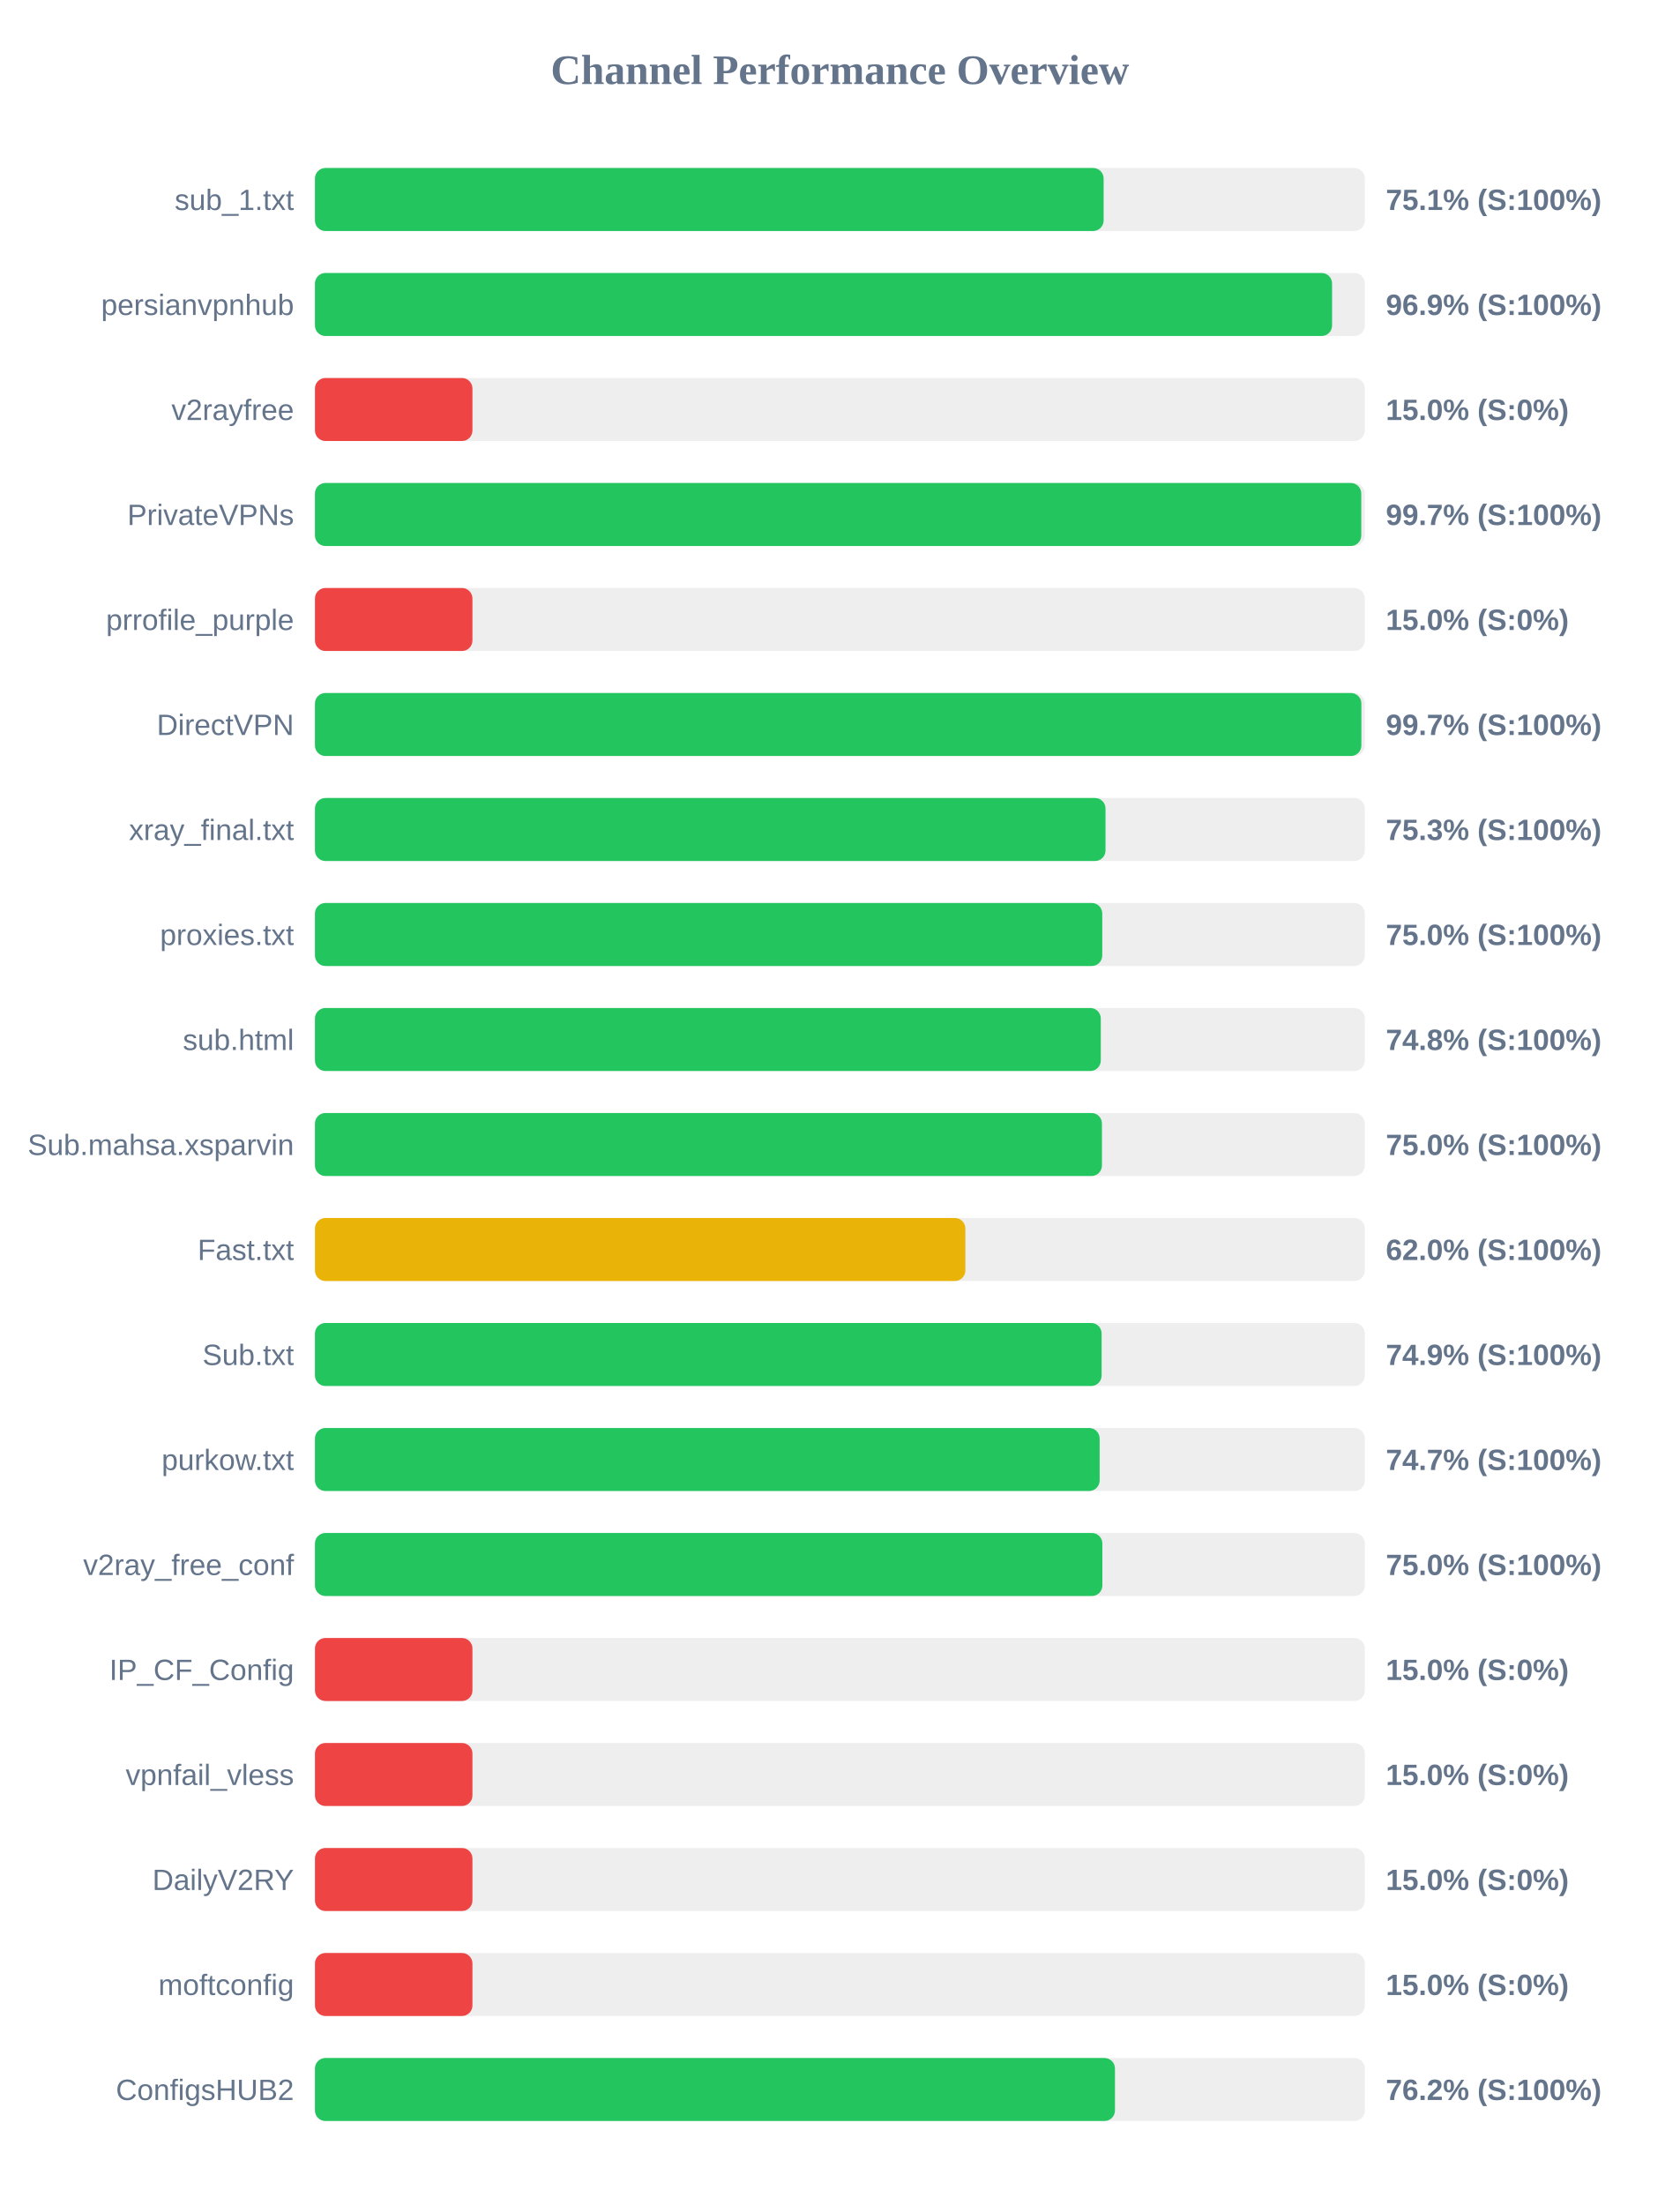
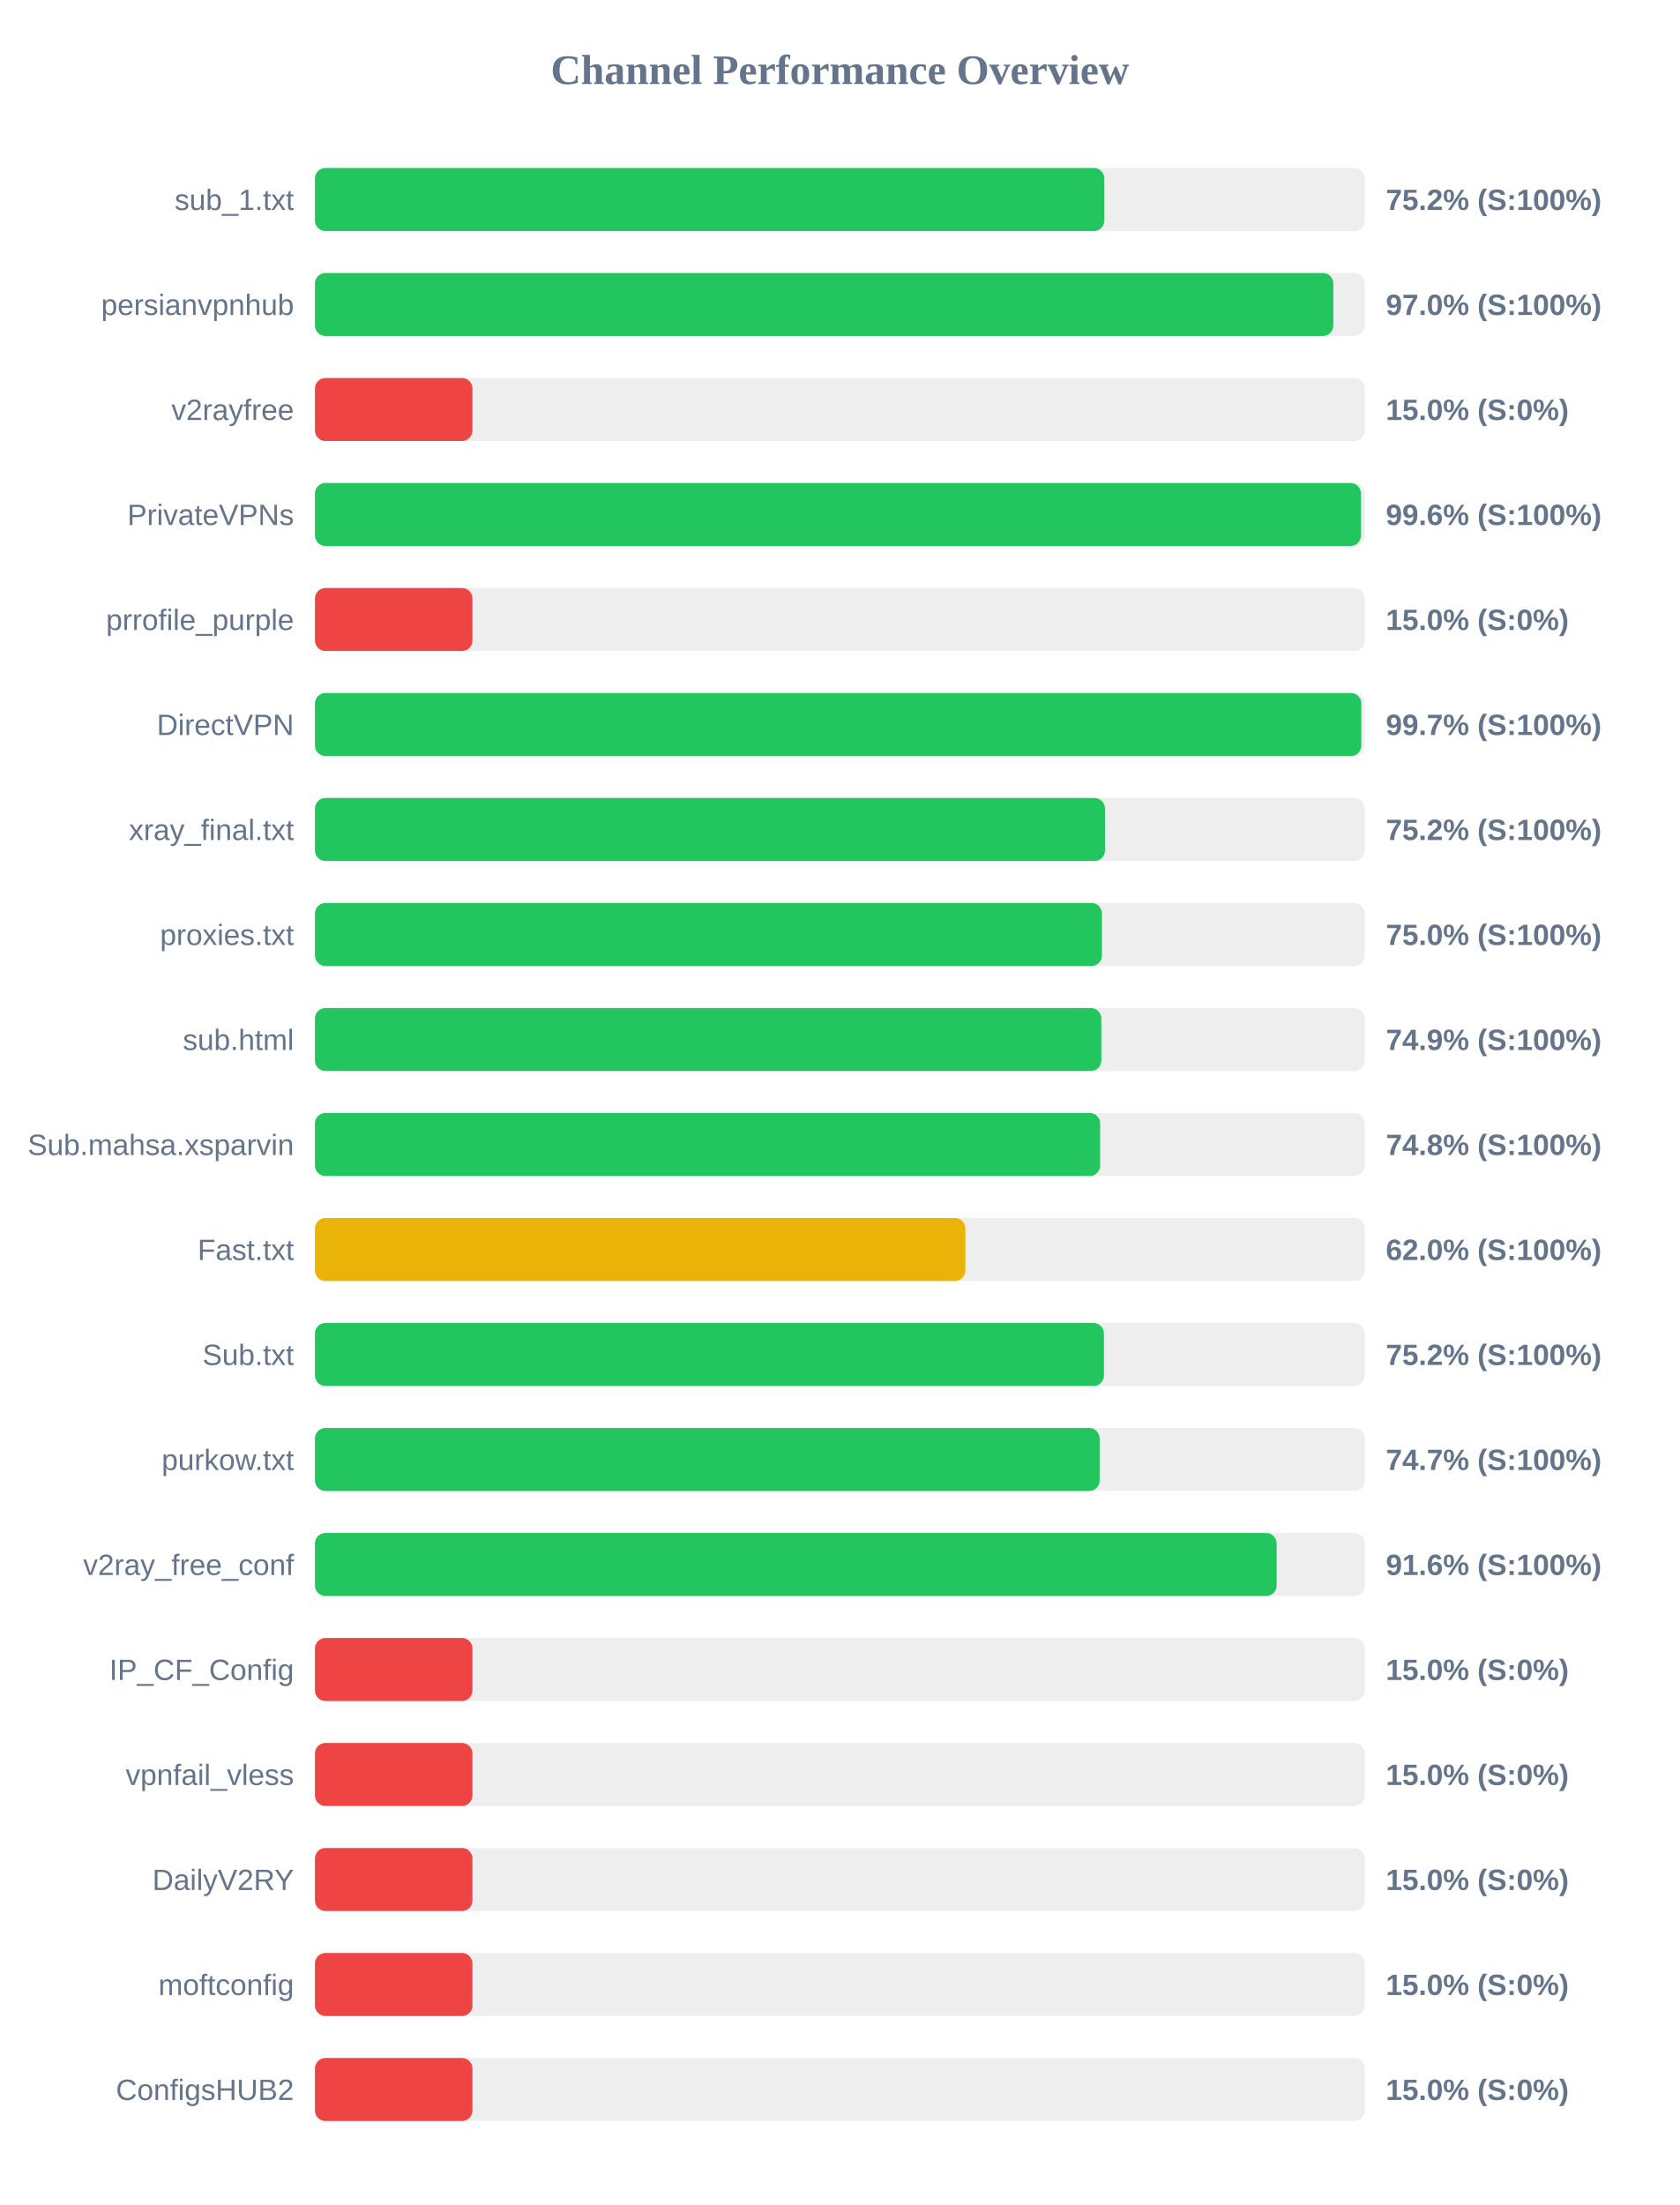
<svg xmlns="http://www.w3.org/2000/svg" width="800" height="1050" version="1.1">
  <style>
        .row { font: 14px Arial; fill: #64748b; }
        .score { font: bold 14px Arial; fill: #64748b; }
    </style>
  <text x="400" y="40" text-anchor="middle" font-size="20px" font-weight="bold" fill="#64748b">Channel Performance Overview</text>
  <rect x="150" y="80" width="500" height="30" fill="#eee" rx="5" />
-   <rect x="150" y="80" width="375.6" height="30" fill="#22c55e" rx="5" />
+   <rect x="150" y="80" width="375.95" height="30" fill="#22c55e" rx="5" />
  <text x="140" y="100" text-anchor="end" class="row">sub_1.txt</text>
-   <text x="660" y="100" text-anchor="start" class="score">75.1% (S:100%)</text>
+   <text x="660" y="100" text-anchor="start" class="score">75.2% (S:100%)</text>
  <rect x="150" y="130" width="500" height="30" fill="#eee" rx="5" />
-   <rect x="150" y="130" width="484.4" height="30" fill="#22c55e" rx="5" />
+   <rect x="150" y="130" width="485.0" height="30" fill="#22c55e" rx="5" />
  <text x="140" y="150" text-anchor="end" class="row">persianvpnhub</text>
-   <text x="660" y="150" text-anchor="start" class="score">96.9% (S:100%)</text>
+   <text x="660" y="150" text-anchor="start" class="score">97.0% (S:100%)</text>
  <rect x="150" y="180" width="500" height="30" fill="#eee" rx="5" />
  <rect x="150" y="180" width="75.0" height="30" fill="#ef4444" rx="5" />
  <text x="140" y="200" text-anchor="end" class="row">v2rayfree</text>
  <text x="660" y="200" text-anchor="start" class="score">15.0% (S:0%)</text>
  <rect x="150" y="230" width="500" height="30" fill="#eee" rx="5" />
-   <rect x="150" y="230" width="498.3" height="30" fill="#22c55e" rx="5" />
+   <rect x="150" y="230" width="498.15" height="30" fill="#22c55e" rx="5" />
  <text x="140" y="250" text-anchor="end" class="row">PrivateVPNs</text>
-   <text x="660" y="250" text-anchor="start" class="score">99.7% (S:100%)</text>
+   <text x="660" y="250" text-anchor="start" class="score">99.6% (S:100%)</text>
  <rect x="150" y="280" width="500" height="30" fill="#eee" rx="5" />
  <rect x="150" y="280" width="75.0" height="30" fill="#ef4444" rx="5" />
  <text x="140" y="300" text-anchor="end" class="row">prrofile_purple</text>
  <text x="660" y="300" text-anchor="start" class="score">15.0% (S:0%)</text>
  <rect x="150" y="330" width="500" height="30" fill="#eee" rx="5" />
  <rect x="150" y="330" width="498.35" height="30" fill="#22c55e" rx="5" />
  <text x="140" y="350" text-anchor="end" class="row">DirectVPN</text>
  <text x="660" y="350" text-anchor="start" class="score">99.7% (S:100%)</text>
  <rect x="150" y="380" width="500" height="30" fill="#eee" rx="5" />
-   <rect x="150" y="380" width="376.5" height="30" fill="#22c55e" rx="5" />
+   <rect x="150" y="380" width="376.25" height="30" fill="#22c55e" rx="5" />
  <text x="140" y="400" text-anchor="end" class="row">xray_final.txt</text>
-   <text x="660" y="400" text-anchor="start" class="score">75.3% (S:100%)</text>
+   <text x="660" y="400" text-anchor="start" class="score">75.2% (S:100%)</text>
  <rect x="150" y="430" width="500" height="30" fill="#eee" rx="5" />
-   <rect x="150" y="430" width="374.95" height="30" fill="#22c55e" rx="5" />
+   <rect x="150" y="430" width="374.8" height="30" fill="#22c55e" rx="5" />
  <text x="140" y="450" text-anchor="end" class="row">proxies.txt</text>
  <text x="660" y="450" text-anchor="start" class="score">75.0% (S:100%)</text>
  <rect x="150" y="480" width="500" height="30" fill="#eee" rx="5" />
-   <rect x="150" y="480" width="374.25" height="30" fill="#22c55e" rx="5" />
+   <rect x="150" y="480" width="374.5" height="30" fill="#22c55e" rx="5" />
  <text x="140" y="500" text-anchor="end" class="row">sub.html</text>
-   <text x="660" y="500" text-anchor="start" class="score">74.8% (S:100%)</text>
+   <text x="660" y="500" text-anchor="start" class="score">74.9% (S:100%)</text>
  <rect x="150" y="530" width="500" height="30" fill="#eee" rx="5" />
-   <rect x="150" y="530" width="374.8" height="30" fill="#22c55e" rx="5" />
+   <rect x="150" y="530" width="373.95" height="30" fill="#22c55e" rx="5" />
  <text x="140" y="550" text-anchor="end" class="row">Sub.mahsa.xsparvin</text>
-   <text x="660" y="550" text-anchor="start" class="score">75.0% (S:100%)</text>
+   <text x="660" y="550" text-anchor="start" class="score">74.8% (S:100%)</text>
  <rect x="150" y="580" width="500" height="30" fill="#eee" rx="5" />
  <rect x="150" y="580" width="309.75" height="30" fill="#eab308" rx="5" />
  <text x="140" y="600" text-anchor="end" class="row">Fast.txt</text>
  <text x="660" y="600" text-anchor="start" class="score">62.0% (S:100%)</text>
  <rect x="150" y="630" width="500" height="30" fill="#eee" rx="5" />
-   <rect x="150" y="630" width="374.65" height="30" fill="#22c55e" rx="5" />
+   <rect x="150" y="630" width="375.75" height="30" fill="#22c55e" rx="5" />
  <text x="140" y="650" text-anchor="end" class="row">Sub.txt</text>
-   <text x="660" y="650" text-anchor="start" class="score">74.9% (S:100%)</text>
+   <text x="660" y="650" text-anchor="start" class="score">75.2% (S:100%)</text>
  <rect x="150" y="680" width="500" height="30" fill="#eee" rx="5" />
  <rect x="150" y="680" width="373.7" height="30" fill="#22c55e" rx="5" />
  <text x="140" y="700" text-anchor="end" class="row">purkow.txt</text>
  <text x="660" y="700" text-anchor="start" class="score">74.7% (S:100%)</text>
  <rect x="150" y="730" width="500" height="30" fill="#eee" rx="5" />
-   <rect x="150" y="730" width="375.0" height="30" fill="#22c55e" rx="5" />
+   <rect x="150" y="730" width="458.0" height="30" fill="#22c55e" rx="5" />
  <text x="140" y="750" text-anchor="end" class="row">v2ray_free_conf</text>
-   <text x="660" y="750" text-anchor="start" class="score">75.0% (S:100%)</text>
+   <text x="660" y="750" text-anchor="start" class="score">91.6% (S:100%)</text>
  <rect x="150" y="780" width="500" height="30" fill="#eee" rx="5" />
  <rect x="150" y="780" width="75.0" height="30" fill="#ef4444" rx="5" />
  <text x="140" y="800" text-anchor="end" class="row">IP_CF_Config</text>
  <text x="660" y="800" text-anchor="start" class="score">15.0% (S:0%)</text>
  <rect x="150" y="830" width="500" height="30" fill="#eee" rx="5" />
  <rect x="150" y="830" width="75.0" height="30" fill="#ef4444" rx="5" />
  <text x="140" y="850" text-anchor="end" class="row">vpnfail_vless</text>
  <text x="660" y="850" text-anchor="start" class="score">15.0% (S:0%)</text>
  <rect x="150" y="880" width="500" height="30" fill="#eee" rx="5" />
  <rect x="150" y="880" width="75.0" height="30" fill="#ef4444" rx="5" />
  <text x="140" y="900" text-anchor="end" class="row">DailyV2RY</text>
  <text x="660" y="900" text-anchor="start" class="score">15.0% (S:0%)</text>
  <rect x="150" y="930" width="500" height="30" fill="#eee" rx="5" />
  <rect x="150" y="930" width="75.0" height="30" fill="#ef4444" rx="5" />
  <text x="140" y="950" text-anchor="end" class="row">moftconfig</text>
  <text x="660" y="950" text-anchor="start" class="score">15.0% (S:0%)</text>
  <rect x="150" y="980" width="500" height="30" fill="#eee" rx="5" />
-   <rect x="150" y="980" width="381.0" height="30" fill="#22c55e" rx="5" />
+   <rect x="150" y="980" width="75.0" height="30" fill="#ef4444" rx="5" />
  <text x="140" y="1000" text-anchor="end" class="row">ConfigsHUB2</text>
-   <text x="660" y="1000" text-anchor="start" class="score">76.2% (S:100%)</text>
+   <text x="660" y="1000" text-anchor="start" class="score">15.0% (S:0%)</text>
</svg>
